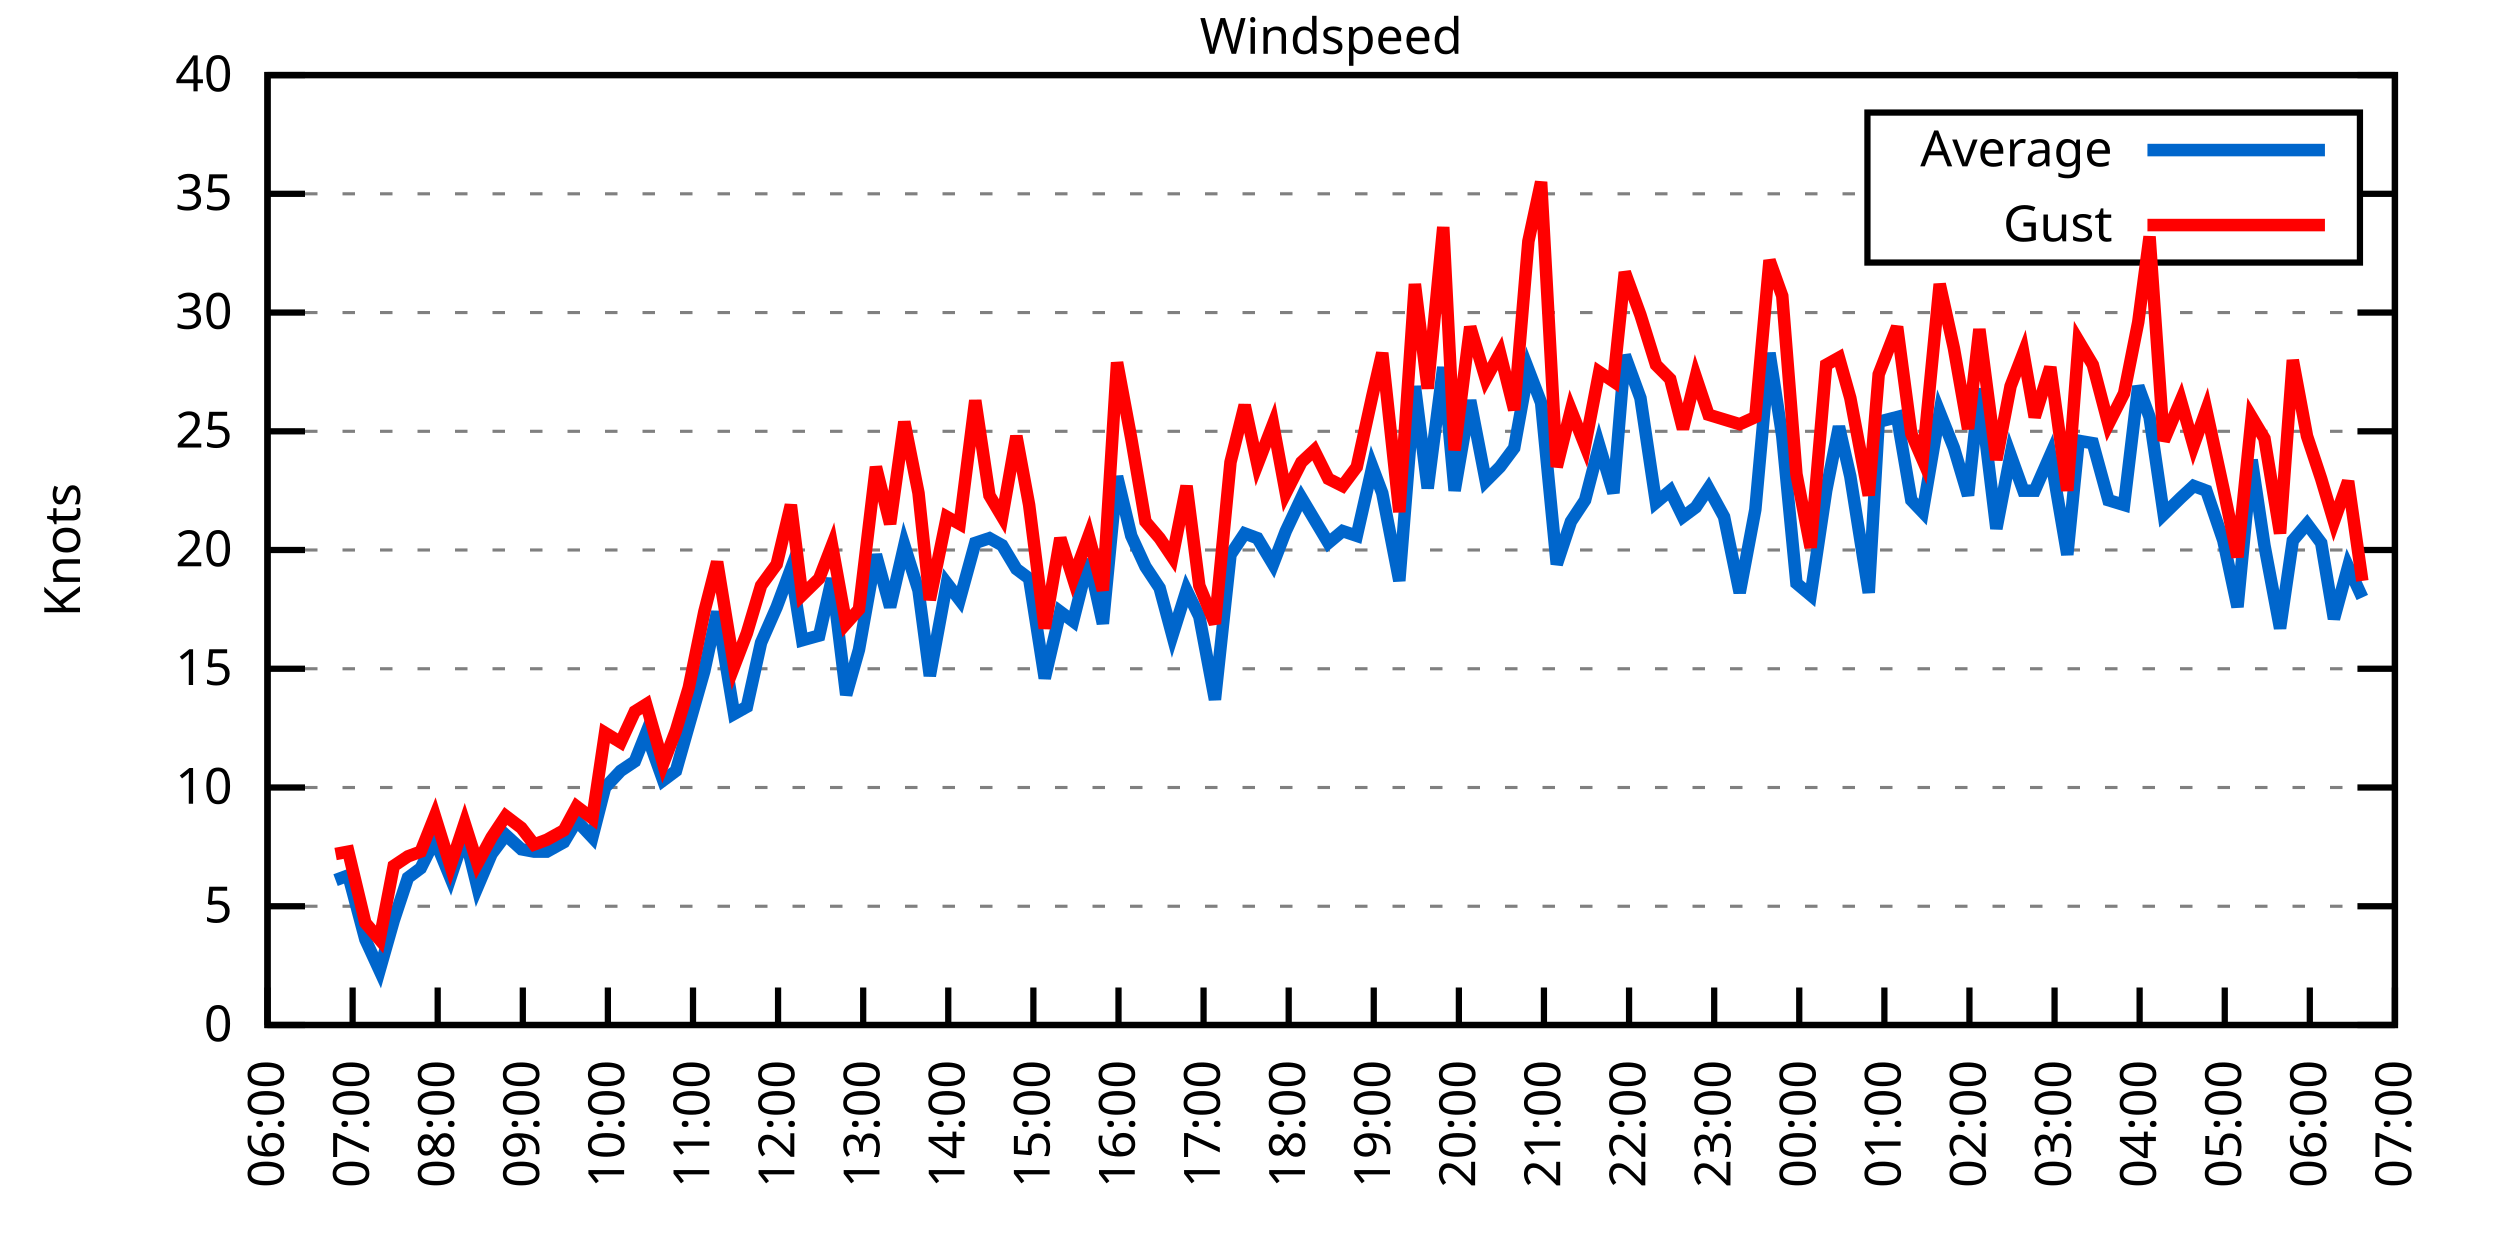
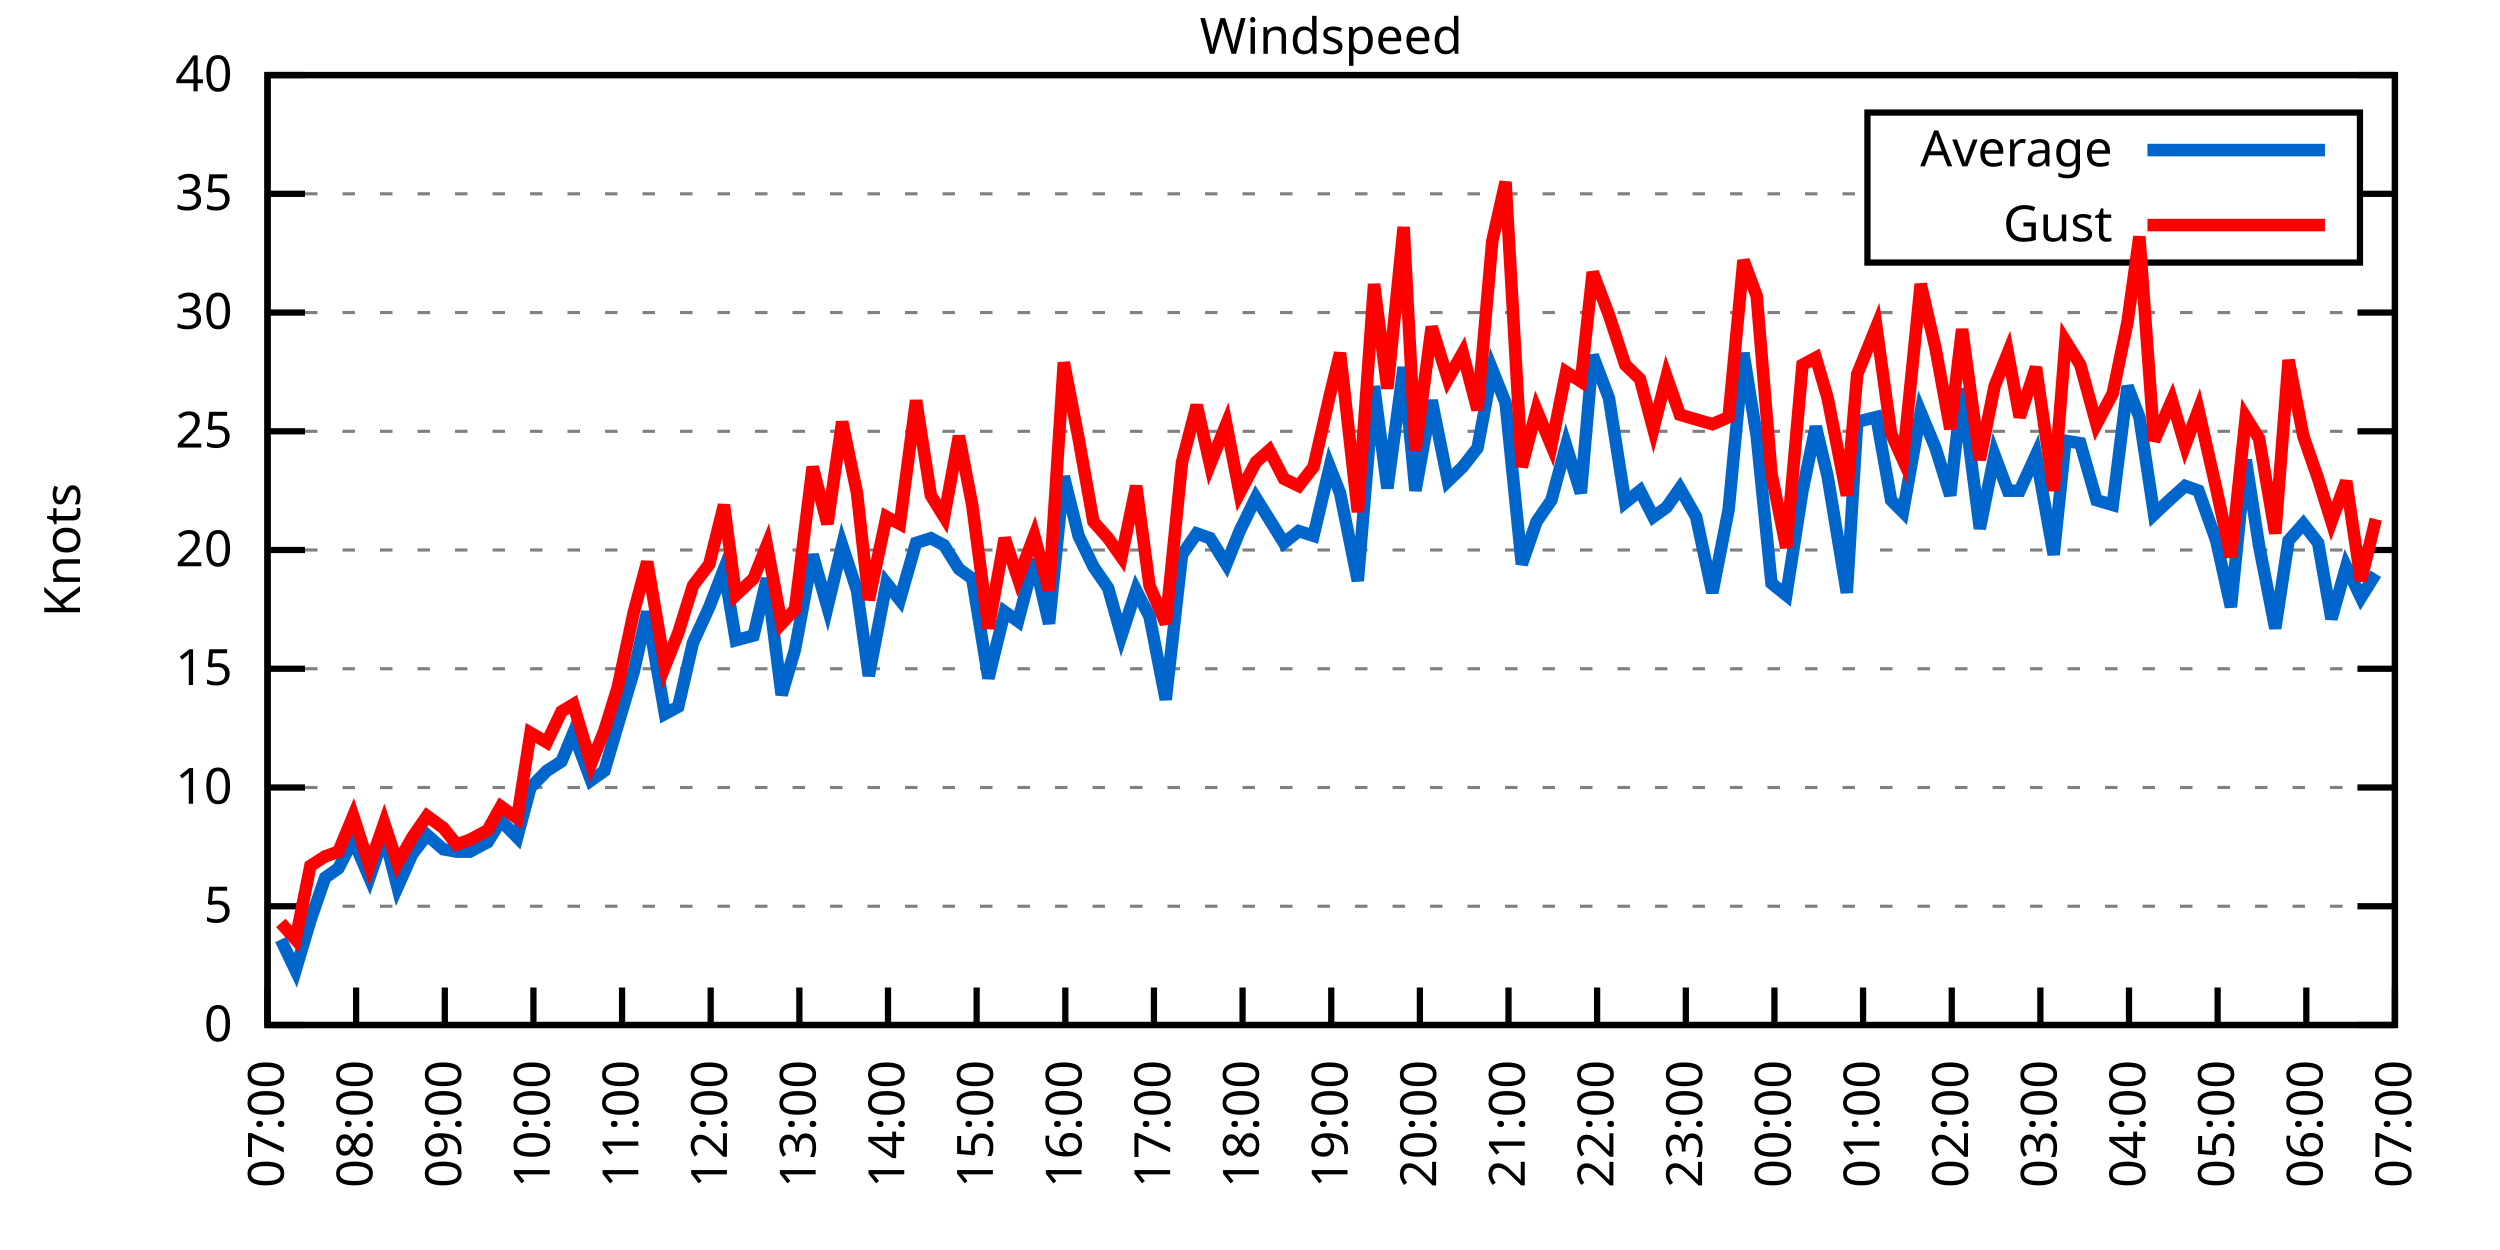
<svg xmlns="http://www.w3.org/2000/svg" xmlns:xlink="http://www.w3.org/1999/xlink" width="400" height="200" viewBox="0 0 400 200">
  <g id="gnuplot_canvas">
    <rect x="0" y="0" width="400" height="200" fill="none" />
    <defs>
      <circle id="gpDot" r="0.5" stroke-width="0.5" stroke="currentColor" />
      <path id="gpPt0" stroke-width="0.333" stroke="currentColor" d="M-1,0 h2 M0,-1 v2" />
      <path id="gpPt1" stroke-width="0.333" stroke="currentColor" d="M-1,-1 L1,1 M1,-1 L-1,1" />
      <path id="gpPt2" stroke-width="0.333" stroke="currentColor" d="M-1,0 L1,0 M0,-1 L0,1 M-1,-1 L1,1 M-1,1 L1,-1" />
      <rect id="gpPt3" stroke-width="0.333" stroke="currentColor" x="-1" y="-1" width="2" height="2" />
      <rect id="gpPt4" stroke-width="0.333" stroke="currentColor" fill="currentColor" x="-1" y="-1" width="2" height="2" />
      <circle id="gpPt5" stroke-width="0.333" stroke="currentColor" cx="0" cy="0" r="1" />
      <use xlink:href="#gpPt5" id="gpPt6" fill="currentColor" stroke="none" />
      <path id="gpPt7" stroke-width="0.333" stroke="currentColor" d="M0,-1.33 L-1.33,0.67 L1.33,0.67 z" />
      <use xlink:href="#gpPt7" id="gpPt8" fill="currentColor" stroke="none" />
      <use xlink:href="#gpPt7" id="gpPt9" stroke="currentColor" transform="rotate(180)" />
      <use xlink:href="#gpPt9" id="gpPt10" fill="currentColor" stroke="none" />
      <use xlink:href="#gpPt3" id="gpPt11" stroke="currentColor" transform="rotate(45)" />
      <use xlink:href="#gpPt11" id="gpPt12" fill="currentColor" stroke="none" />
      <path id="gpPt13" stroke-width="0.333" stroke="currentColor" d="M0,1.330 L1.265,0.411 L0.782,-1.067 L-0.782,-1.076 L-1.265,0.411 z" />
      <use xlink:href="#gpPt13" id="gpPt14" fill="currentColor" stroke="none" />
      <filter id="textbox" filterUnits="objectBoundingBox" x="0" y="0" height="1" width="1">
        <feFlood flood-color="white" flood-opacity="1" result="bgnd" />
        <feComposite in="SourceGraphic" in2="bgnd" operator="atop" />
      </filter>
      <filter id="greybox" filterUnits="objectBoundingBox" x="0" y="0" height="1" width="1">
        <feFlood flood-color="lightgrey" flood-opacity="1" result="grey" />
        <feComposite in="SourceGraphic" in2="grey" operator="atop" />
      </filter>
    </defs>
    <g fill="none" color="white" stroke="currentColor" stroke-width="1.00" stroke-linecap="butt" stroke-linejoin="miter">
</g>
    <g fill="none" color="black" stroke="currentColor" stroke-width="1.00" stroke-linecap="butt" stroke-linejoin="miter">
      <g stroke="none" shape-rendering="crispEdges">
        <polygon fill="rgb(255, 255, 255)" points="42.80,164.00 383.18,164.00 383.18,12.02 42.80,12.02 " />
      </g>
    </g>
    <g fill="none" color="black" stroke="currentColor" stroke-width="1.00" stroke-linecap="butt" stroke-linejoin="miter">
</g>
    <g fill="none" color="black" stroke="black" stroke-width="0.50" stroke-linecap="butt" stroke-linejoin="miter">
</g>
    <g fill="none" color="gray" stroke="currentColor" stroke-width="0.50" stroke-linecap="butt" stroke-linejoin="miter">
      <path stroke="gray" stroke-dasharray="2,4" class="gridline" d="M42.80,164.00 L383.19,164.00  " />
    </g>
    <g fill="none" color="gray" stroke="gray" stroke-width="1.00" stroke-linecap="butt" stroke-linejoin="miter">
</g>
    <g fill="none" color="black" stroke="currentColor" stroke-width="1.00" stroke-linecap="butt" stroke-linejoin="miter">
      <path stroke="black" d="M42.80,164.00 L48.80,164.00 M383.19,164.00 L377.19,164.00  " />
      <g transform="translate(37.20,166.60)" stroke="none" fill="black" font-family="Sans" font-size="8.00" text-anchor="end">
        <text>
          <tspan font-family="Sans"> 0</tspan>
        </text>
      </g>
    </g>
    <g fill="none" color="black" stroke="currentColor" stroke-width="1.00" stroke-linecap="butt" stroke-linejoin="miter">
</g>
    <g fill="none" color="black" stroke="black" stroke-width="0.50" stroke-linecap="butt" stroke-linejoin="miter">
</g>
    <g fill="none" color="gray" stroke="currentColor" stroke-width="0.50" stroke-linecap="butt" stroke-linejoin="miter">
      <path stroke="gray" stroke-dasharray="2,4" class="gridline" d="M42.80,145.00 L383.19,145.00  " />
    </g>
    <g fill="none" color="gray" stroke="gray" stroke-width="1.00" stroke-linecap="butt" stroke-linejoin="miter">
</g>
    <g fill="none" color="black" stroke="currentColor" stroke-width="1.00" stroke-linecap="butt" stroke-linejoin="miter">
      <path stroke="black" d="M42.80,145.00 L48.80,145.00 M383.19,145.00 L377.19,145.00  " />
      <g transform="translate(37.20,147.60)" stroke="none" fill="black" font-family="Sans" font-size="8.00" text-anchor="end">
        <text>
          <tspan font-family="Sans"> 5</tspan>
        </text>
      </g>
    </g>
    <g fill="none" color="black" stroke="currentColor" stroke-width="1.00" stroke-linecap="butt" stroke-linejoin="miter">
</g>
    <g fill="none" color="black" stroke="black" stroke-width="0.50" stroke-linecap="butt" stroke-linejoin="miter">
</g>
    <g fill="none" color="gray" stroke="currentColor" stroke-width="0.50" stroke-linecap="butt" stroke-linejoin="miter">
      <path stroke="gray" stroke-dasharray="2,4" class="gridline" d="M42.80,126.00 L383.19,126.00  " />
    </g>
    <g fill="none" color="gray" stroke="gray" stroke-width="1.00" stroke-linecap="butt" stroke-linejoin="miter">
</g>
    <g fill="none" color="black" stroke="currentColor" stroke-width="1.00" stroke-linecap="butt" stroke-linejoin="miter">
      <path stroke="black" d="M42.80,126.00 L48.80,126.00 M383.19,126.00 L377.19,126.00  " />
      <g transform="translate(37.20,128.60)" stroke="none" fill="black" font-family="Sans" font-size="8.00" text-anchor="end">
        <text>
          <tspan font-family="Sans"> 10</tspan>
        </text>
      </g>
    </g>
    <g fill="none" color="black" stroke="currentColor" stroke-width="1.00" stroke-linecap="butt" stroke-linejoin="miter">
</g>
    <g fill="none" color="black" stroke="black" stroke-width="0.50" stroke-linecap="butt" stroke-linejoin="miter">
</g>
    <g fill="none" color="gray" stroke="currentColor" stroke-width="0.50" stroke-linecap="butt" stroke-linejoin="miter">
      <path stroke="gray" stroke-dasharray="2,4" class="gridline" d="M42.80,107.00 L383.19,107.00  " />
    </g>
    <g fill="none" color="gray" stroke="gray" stroke-width="1.00" stroke-linecap="butt" stroke-linejoin="miter">
</g>
    <g fill="none" color="black" stroke="currentColor" stroke-width="1.00" stroke-linecap="butt" stroke-linejoin="miter">
      <path stroke="black" d="M42.80,107.00 L48.80,107.00 M383.19,107.00 L377.19,107.00  " />
      <g transform="translate(37.20,109.60)" stroke="none" fill="black" font-family="Sans" font-size="8.00" text-anchor="end">
        <text>
          <tspan font-family="Sans"> 15</tspan>
        </text>
      </g>
    </g>
    <g fill="none" color="black" stroke="currentColor" stroke-width="1.00" stroke-linecap="butt" stroke-linejoin="miter">
</g>
    <g fill="none" color="black" stroke="black" stroke-width="0.50" stroke-linecap="butt" stroke-linejoin="miter">
</g>
    <g fill="none" color="gray" stroke="currentColor" stroke-width="0.50" stroke-linecap="butt" stroke-linejoin="miter">
      <path stroke="gray" stroke-dasharray="2,4" class="gridline" d="M42.80,88.00 L383.19,88.00  " />
    </g>
    <g fill="none" color="gray" stroke="gray" stroke-width="1.00" stroke-linecap="butt" stroke-linejoin="miter">
</g>
    <g fill="none" color="black" stroke="currentColor" stroke-width="1.00" stroke-linecap="butt" stroke-linejoin="miter">
      <path stroke="black" d="M42.80,88.00 L48.80,88.00 M383.19,88.00 L377.19,88.00  " />
      <g transform="translate(37.20,90.60)" stroke="none" fill="black" font-family="Sans" font-size="8.00" text-anchor="end">
        <text>
          <tspan font-family="Sans"> 20</tspan>
        </text>
      </g>
    </g>
    <g fill="none" color="black" stroke="currentColor" stroke-width="1.00" stroke-linecap="butt" stroke-linejoin="miter">
</g>
    <g fill="none" color="black" stroke="black" stroke-width="0.50" stroke-linecap="butt" stroke-linejoin="miter">
</g>
    <g fill="none" color="gray" stroke="currentColor" stroke-width="0.50" stroke-linecap="butt" stroke-linejoin="miter">
      <path stroke="gray" stroke-dasharray="2,4" class="gridline" d="M42.80,69.01 L383.19,69.01  " />
    </g>
    <g fill="none" color="gray" stroke="gray" stroke-width="1.00" stroke-linecap="butt" stroke-linejoin="miter">
</g>
    <g fill="none" color="black" stroke="currentColor" stroke-width="1.00" stroke-linecap="butt" stroke-linejoin="miter">
      <path stroke="black" d="M42.80,69.01 L48.80,69.01 M383.19,69.01 L377.19,69.01  " />
      <g transform="translate(37.20,71.61)" stroke="none" fill="black" font-family="Sans" font-size="8.00" text-anchor="end">
        <text>
          <tspan font-family="Sans"> 25</tspan>
        </text>
      </g>
    </g>
    <g fill="none" color="black" stroke="currentColor" stroke-width="1.00" stroke-linecap="butt" stroke-linejoin="miter">
</g>
    <g fill="none" color="black" stroke="black" stroke-width="0.50" stroke-linecap="butt" stroke-linejoin="miter">
</g>
    <g fill="none" color="gray" stroke="currentColor" stroke-width="0.50" stroke-linecap="butt" stroke-linejoin="miter">
      <path stroke="gray" stroke-dasharray="2,4" class="gridline" d="M42.80,50.01 L383.19,50.01  " />
    </g>
    <g fill="none" color="gray" stroke="gray" stroke-width="1.00" stroke-linecap="butt" stroke-linejoin="miter">
</g>
    <g fill="none" color="black" stroke="currentColor" stroke-width="1.00" stroke-linecap="butt" stroke-linejoin="miter">
      <path stroke="black" d="M42.80,50.01 L48.80,50.01 M383.19,50.01 L377.19,50.01  " />
      <g transform="translate(37.20,52.61)" stroke="none" fill="black" font-family="Sans" font-size="8.00" text-anchor="end">
        <text>
          <tspan font-family="Sans"> 30</tspan>
        </text>
      </g>
    </g>
    <g fill="none" color="black" stroke="currentColor" stroke-width="1.00" stroke-linecap="butt" stroke-linejoin="miter">
</g>
    <g fill="none" color="black" stroke="black" stroke-width="0.50" stroke-linecap="butt" stroke-linejoin="miter">
</g>
    <g fill="none" color="gray" stroke="currentColor" stroke-width="0.50" stroke-linecap="butt" stroke-linejoin="miter">
      <path stroke="gray" stroke-dasharray="2,4" class="gridline" d="M42.80,31.01 L298.79,31.01 M377.59,31.01 L383.19,31.01  " />
    </g>
    <g fill="none" color="gray" stroke="gray" stroke-width="1.00" stroke-linecap="butt" stroke-linejoin="miter">
</g>
    <g fill="none" color="black" stroke="currentColor" stroke-width="1.00" stroke-linecap="butt" stroke-linejoin="miter">
      <path stroke="black" d="M42.80,31.01 L48.80,31.01 M383.19,31.01 L377.19,31.01  " />
      <g transform="translate(37.20,33.61)" stroke="none" fill="black" font-family="Sans" font-size="8.00" text-anchor="end">
        <text>
          <tspan font-family="Sans"> 35</tspan>
        </text>
      </g>
    </g>
    <g fill="none" color="black" stroke="currentColor" stroke-width="1.00" stroke-linecap="butt" stroke-linejoin="miter">
</g>
    <g fill="none" color="black" stroke="black" stroke-width="0.50" stroke-linecap="butt" stroke-linejoin="miter">
</g>
    <g fill="none" color="gray" stroke="currentColor" stroke-width="0.50" stroke-linecap="butt" stroke-linejoin="miter">
      <path stroke="gray" stroke-dasharray="2,4" class="gridline" d="M42.80,12.01 L383.19,12.01  " />
    </g>
    <g fill="none" color="gray" stroke="gray" stroke-width="1.00" stroke-linecap="butt" stroke-linejoin="miter">
</g>
    <g fill="none" color="black" stroke="currentColor" stroke-width="1.00" stroke-linecap="butt" stroke-linejoin="miter">
      <path stroke="black" d="M42.80,12.01 L48.80,12.01 M383.19,12.01 L377.19,12.01  " />
      <g transform="translate(37.20,14.61)" stroke="none" fill="black" font-family="Sans" font-size="8.00" text-anchor="end">
        <text>
          <tspan font-family="Sans"> 40</tspan>
        </text>
      </g>
    </g>
    <g fill="none" color="black" stroke="currentColor" stroke-width="1.00" stroke-linecap="butt" stroke-linejoin="miter">
      <path stroke="black" d="M42.80,164.00 L42.80,158.00  " />
      <g transform="translate(45.40,169.60) rotate(270.00)" stroke="none" fill="black" font-family="Sans" font-size="8.00" text-anchor="end">
        <text>
-           <tspan font-family="Sans">06:00</tspan>
-         </text>
-       </g>
-     </g>
-     <g fill="none" color="black" stroke="currentColor" stroke-width="1.00" stroke-linecap="butt" stroke-linejoin="miter">
-       <path stroke="black" d="M56.42,164.00 L56.42,158.00  " />
-       <g transform="translate(59.02,169.60) rotate(270.00)" stroke="none" fill="black" font-family="Sans" font-size="8.00" text-anchor="end">
-         <text>
          <tspan font-family="Sans">07:00</tspan>
        </text>
      </g>
    </g>
    <g fill="none" color="black" stroke="currentColor" stroke-width="1.00" stroke-linecap="butt" stroke-linejoin="miter">
-       <path stroke="black" d="M70.03,164.00 L70.03,158.00  " />
-       <g transform="translate(72.63,169.60) rotate(270.00)" stroke="none" fill="black" font-family="Sans" font-size="8.00" text-anchor="end">
+       <path stroke="black" d="M56.98,164.00 L56.98,158.00  " />
+       <g transform="translate(59.58,169.60) rotate(270.00)" stroke="none" fill="black" font-family="Sans" font-size="8.00" text-anchor="end">
        <text>
          <tspan font-family="Sans">08:00</tspan>
        </text>
      </g>
    </g>
    <g fill="none" color="black" stroke="currentColor" stroke-width="1.00" stroke-linecap="butt" stroke-linejoin="miter">
-       <path stroke="black" d="M83.65,164.00 L83.65,158.00  " />
-       <g transform="translate(86.25,169.60) rotate(270.00)" stroke="none" fill="black" font-family="Sans" font-size="8.00" text-anchor="end">
+       <path stroke="black" d="M71.17,164.00 L71.17,158.00  " />
+       <g transform="translate(73.77,169.60) rotate(270.00)" stroke="none" fill="black" font-family="Sans" font-size="8.00" text-anchor="end">
        <text>
          <tspan font-family="Sans">09:00</tspan>
        </text>
      </g>
    </g>
    <g fill="none" color="black" stroke="currentColor" stroke-width="1.00" stroke-linecap="butt" stroke-linejoin="miter">
-       <path stroke="black" d="M97.26,164.00 L97.26,158.00  " />
-       <g transform="translate(99.86,169.60) rotate(270.00)" stroke="none" fill="black" font-family="Sans" font-size="8.00" text-anchor="end">
+       <path stroke="black" d="M85.35,164.00 L85.35,158.00  " />
+       <g transform="translate(87.95,169.60) rotate(270.00)" stroke="none" fill="black" font-family="Sans" font-size="8.00" text-anchor="end">
        <text>
          <tspan font-family="Sans">10:00</tspan>
        </text>
      </g>
    </g>
    <g fill="none" color="black" stroke="currentColor" stroke-width="1.00" stroke-linecap="butt" stroke-linejoin="miter">
-       <path stroke="black" d="M110.88,164.00 L110.88,158.00  " />
-       <g transform="translate(113.48,169.60) rotate(270.00)" stroke="none" fill="black" font-family="Sans" font-size="8.00" text-anchor="end">
+       <path stroke="black" d="M99.53,164.00 L99.53,158.00  " />
+       <g transform="translate(102.13,169.60) rotate(270.00)" stroke="none" fill="black" font-family="Sans" font-size="8.00" text-anchor="end">
        <text>
          <tspan font-family="Sans">11:00</tspan>
        </text>
      </g>
    </g>
    <g fill="none" color="black" stroke="currentColor" stroke-width="1.00" stroke-linecap="butt" stroke-linejoin="miter">
-       <path stroke="black" d="M124.49,164.00 L124.49,158.00  " />
-       <g transform="translate(127.09,169.60) rotate(270.00)" stroke="none" fill="black" font-family="Sans" font-size="8.00" text-anchor="end">
+       <path stroke="black" d="M113.71,164.00 L113.71,158.00  " />
+       <g transform="translate(116.31,169.60) rotate(270.00)" stroke="none" fill="black" font-family="Sans" font-size="8.00" text-anchor="end">
        <text>
          <tspan font-family="Sans">12:00</tspan>
        </text>
      </g>
    </g>
    <g fill="none" color="black" stroke="currentColor" stroke-width="1.00" stroke-linecap="butt" stroke-linejoin="miter">
-       <path stroke="black" d="M138.11,164.00 L138.11,158.00  " />
-       <g transform="translate(140.71,169.60) rotate(270.00)" stroke="none" fill="black" font-family="Sans" font-size="8.00" text-anchor="end">
+       <path stroke="black" d="M127.90,164.00 L127.90,158.00  " />
+       <g transform="translate(130.50,169.60) rotate(270.00)" stroke="none" fill="black" font-family="Sans" font-size="8.00" text-anchor="end">
        <text>
          <tspan font-family="Sans">13:00</tspan>
        </text>
      </g>
    </g>
    <g fill="none" color="black" stroke="currentColor" stroke-width="1.00" stroke-linecap="butt" stroke-linejoin="miter">
-       <path stroke="black" d="M151.72,164.00 L151.72,158.00  " />
-       <g transform="translate(154.32,169.60) rotate(270.00)" stroke="none" fill="black" font-family="Sans" font-size="8.00" text-anchor="end">
+       <path stroke="black" d="M142.08,164.00 L142.08,158.00  " />
+       <g transform="translate(144.68,169.60) rotate(270.00)" stroke="none" fill="black" font-family="Sans" font-size="8.00" text-anchor="end">
        <text>
          <tspan font-family="Sans">14:00</tspan>
        </text>
      </g>
    </g>
    <g fill="none" color="black" stroke="currentColor" stroke-width="1.00" stroke-linecap="butt" stroke-linejoin="miter">
-       <path stroke="black" d="M165.34,164.00 L165.34,158.00  " />
-       <g transform="translate(167.94,169.60) rotate(270.00)" stroke="none" fill="black" font-family="Sans" font-size="8.00" text-anchor="end">
+       <path stroke="black" d="M156.26,164.00 L156.26,158.00  " />
+       <g transform="translate(158.86,169.60) rotate(270.00)" stroke="none" fill="black" font-family="Sans" font-size="8.00" text-anchor="end">
        <text>
          <tspan font-family="Sans">15:00</tspan>
        </text>
      </g>
    </g>
    <g fill="none" color="black" stroke="currentColor" stroke-width="1.00" stroke-linecap="butt" stroke-linejoin="miter">
-       <path stroke="black" d="M178.96,164.00 L178.96,158.00  " />
-       <g transform="translate(181.56,169.60) rotate(270.00)" stroke="none" fill="black" font-family="Sans" font-size="8.00" text-anchor="end">
+       <path stroke="black" d="M170.45,164.00 L170.45,158.00  " />
+       <g transform="translate(173.05,169.60) rotate(270.00)" stroke="none" fill="black" font-family="Sans" font-size="8.00" text-anchor="end">
        <text>
          <tspan font-family="Sans">16:00</tspan>
        </text>
      </g>
    </g>
    <g fill="none" color="black" stroke="currentColor" stroke-width="1.00" stroke-linecap="butt" stroke-linejoin="miter">
-       <path stroke="black" d="M192.57,164.00 L192.57,158.00  " />
-       <g transform="translate(195.17,169.60) rotate(270.00)" stroke="none" fill="black" font-family="Sans" font-size="8.00" text-anchor="end">
+       <path stroke="black" d="M184.63,164.00 L184.63,158.00  " />
+       <g transform="translate(187.23,169.60) rotate(270.00)" stroke="none" fill="black" font-family="Sans" font-size="8.00" text-anchor="end">
        <text>
          <tspan font-family="Sans">17:00</tspan>
        </text>
      </g>
    </g>
    <g fill="none" color="black" stroke="currentColor" stroke-width="1.00" stroke-linecap="butt" stroke-linejoin="miter">
-       <path stroke="black" d="M206.19,164.00 L206.19,158.00  " />
-       <g transform="translate(208.79,169.60) rotate(270.00)" stroke="none" fill="black" font-family="Sans" font-size="8.00" text-anchor="end">
+       <path stroke="black" d="M198.81,164.00 L198.81,158.00  " />
+       <g transform="translate(201.41,169.60) rotate(270.00)" stroke="none" fill="black" font-family="Sans" font-size="8.00" text-anchor="end">
        <text>
          <tspan font-family="Sans">18:00</tspan>
        </text>
      </g>
    </g>
    <g fill="none" color="black" stroke="currentColor" stroke-width="1.00" stroke-linecap="butt" stroke-linejoin="miter">
-       <path stroke="black" d="M219.80,164.00 L219.80,158.00  " />
-       <g transform="translate(222.40,169.60) rotate(270.00)" stroke="none" fill="black" font-family="Sans" font-size="8.00" text-anchor="end">
+       <path stroke="black" d="M213.00,164.00 L213.00,158.00  " />
+       <g transform="translate(215.60,169.60) rotate(270.00)" stroke="none" fill="black" font-family="Sans" font-size="8.00" text-anchor="end">
        <text>
          <tspan font-family="Sans">19:00</tspan>
        </text>
      </g>
    </g>
    <g fill="none" color="black" stroke="currentColor" stroke-width="1.00" stroke-linecap="butt" stroke-linejoin="miter">
-       <path stroke="black" d="M233.42,164.00 L233.42,158.00  " />
-       <g transform="translate(236.02,169.60) rotate(270.00)" stroke="none" fill="black" font-family="Sans" font-size="8.00" text-anchor="end">
+       <path stroke="black" d="M227.18,164.00 L227.18,158.00  " />
+       <g transform="translate(229.78,169.60) rotate(270.00)" stroke="none" fill="black" font-family="Sans" font-size="8.00" text-anchor="end">
        <text>
          <tspan font-family="Sans">20:00</tspan>
        </text>
      </g>
    </g>
    <g fill="none" color="black" stroke="currentColor" stroke-width="1.00" stroke-linecap="butt" stroke-linejoin="miter">
-       <path stroke="black" d="M247.03,164.00 L247.03,158.00  " />
-       <g transform="translate(249.63,169.60) rotate(270.00)" stroke="none" fill="black" font-family="Sans" font-size="8.00" text-anchor="end">
+       <path stroke="black" d="M241.36,164.00 L241.36,158.00  " />
+       <g transform="translate(243.96,169.60) rotate(270.00)" stroke="none" fill="black" font-family="Sans" font-size="8.00" text-anchor="end">
        <text>
          <tspan font-family="Sans">21:00</tspan>
        </text>
      </g>
    </g>
    <g fill="none" color="black" stroke="currentColor" stroke-width="1.00" stroke-linecap="butt" stroke-linejoin="miter">
-       <path stroke="black" d="M260.65,164.00 L260.65,158.00  " />
-       <g transform="translate(263.25,169.60) rotate(270.00)" stroke="none" fill="black" font-family="Sans" font-size="8.00" text-anchor="end">
+       <path stroke="black" d="M255.54,164.00 L255.54,158.00  " />
+       <g transform="translate(258.14,169.60) rotate(270.00)" stroke="none" fill="black" font-family="Sans" font-size="8.00" text-anchor="end">
        <text>
          <tspan font-family="Sans">22:00</tspan>
        </text>
      </g>
    </g>
    <g fill="none" color="black" stroke="currentColor" stroke-width="1.00" stroke-linecap="butt" stroke-linejoin="miter">
-       <path stroke="black" d="M274.27,164.00 L274.27,158.00  " />
-       <g transform="translate(276.87,169.60) rotate(270.00)" stroke="none" fill="black" font-family="Sans" font-size="8.00" text-anchor="end">
+       <path stroke="black" d="M269.73,164.00 L269.73,158.00  " />
+       <g transform="translate(272.33,169.60) rotate(270.00)" stroke="none" fill="black" font-family="Sans" font-size="8.00" text-anchor="end">
        <text>
          <tspan font-family="Sans">23:00</tspan>
        </text>
      </g>
    </g>
    <g fill="none" color="black" stroke="currentColor" stroke-width="1.00" stroke-linecap="butt" stroke-linejoin="miter">
-       <path stroke="black" d="M287.88,164.00 L287.88,158.00  " />
-       <g transform="translate(290.48,169.60) rotate(270.00)" stroke="none" fill="black" font-family="Sans" font-size="8.00" text-anchor="end">
+       <path stroke="black" d="M283.91,164.00 L283.91,158.00  " />
+       <g transform="translate(286.51,169.60) rotate(270.00)" stroke="none" fill="black" font-family="Sans" font-size="8.00" text-anchor="end">
        <text>
          <tspan font-family="Sans">00:00</tspan>
        </text>
      </g>
    </g>
    <g fill="none" color="black" stroke="currentColor" stroke-width="1.00" stroke-linecap="butt" stroke-linejoin="miter">
-       <path stroke="black" d="M301.50,164.00 L301.50,158.00  " />
-       <g transform="translate(304.10,169.60) rotate(270.00)" stroke="none" fill="black" font-family="Sans" font-size="8.00" text-anchor="end">
+       <path stroke="black" d="M298.09,164.00 L298.09,158.00  " />
+       <g transform="translate(300.69,169.60) rotate(270.00)" stroke="none" fill="black" font-family="Sans" font-size="8.00" text-anchor="end">
        <text>
          <tspan font-family="Sans">01:00</tspan>
        </text>
      </g>
    </g>
    <g fill="none" color="black" stroke="currentColor" stroke-width="1.00" stroke-linecap="butt" stroke-linejoin="miter">
-       <path stroke="black" d="M315.11,164.00 L315.11,158.00  " />
-       <g transform="translate(317.71,169.60) rotate(270.00)" stroke="none" fill="black" font-family="Sans" font-size="8.00" text-anchor="end">
+       <path stroke="black" d="M312.28,164.00 L312.28,158.00  " />
+       <g transform="translate(314.88,169.60) rotate(270.00)" stroke="none" fill="black" font-family="Sans" font-size="8.00" text-anchor="end">
        <text>
          <tspan font-family="Sans">02:00</tspan>
        </text>
      </g>
    </g>
    <g fill="none" color="black" stroke="currentColor" stroke-width="1.00" stroke-linecap="butt" stroke-linejoin="miter">
-       <path stroke="black" d="M328.73,164.00 L328.73,158.00  " />
-       <g transform="translate(331.33,169.60) rotate(270.00)" stroke="none" fill="black" font-family="Sans" font-size="8.00" text-anchor="end">
+       <path stroke="black" d="M326.46,164.00 L326.46,158.00  " />
+       <g transform="translate(329.06,169.60) rotate(270.00)" stroke="none" fill="black" font-family="Sans" font-size="8.00" text-anchor="end">
        <text>
          <tspan font-family="Sans">03:00</tspan>
        </text>
      </g>
    </g>
    <g fill="none" color="black" stroke="currentColor" stroke-width="1.00" stroke-linecap="butt" stroke-linejoin="miter">
-       <path stroke="black" d="M342.34,164.00 L342.34,158.00  " />
-       <g transform="translate(344.94,169.60) rotate(270.00)" stroke="none" fill="black" font-family="Sans" font-size="8.00" text-anchor="end">
+       <path stroke="black" d="M340.64,164.00 L340.64,158.00  " />
+       <g transform="translate(343.24,169.60) rotate(270.00)" stroke="none" fill="black" font-family="Sans" font-size="8.00" text-anchor="end">
        <text>
          <tspan font-family="Sans">04:00</tspan>
        </text>
      </g>
    </g>
    <g fill="none" color="black" stroke="currentColor" stroke-width="1.00" stroke-linecap="butt" stroke-linejoin="miter">
-       <path stroke="black" d="M355.96,164.00 L355.96,158.00  " />
-       <g transform="translate(358.56,169.60) rotate(270.00)" stroke="none" fill="black" font-family="Sans" font-size="8.00" text-anchor="end">
+       <path stroke="black" d="M354.82,164.00 L354.82,158.00  " />
+       <g transform="translate(357.42,169.60) rotate(270.00)" stroke="none" fill="black" font-family="Sans" font-size="8.00" text-anchor="end">
        <text>
          <tspan font-family="Sans">05:00</tspan>
        </text>
      </g>
    </g>
    <g fill="none" color="black" stroke="currentColor" stroke-width="1.00" stroke-linecap="butt" stroke-linejoin="miter">
-       <path stroke="black" d="M369.57,164.00 L369.57,158.00  " />
-       <g transform="translate(372.17,169.60) rotate(270.00)" stroke="none" fill="black" font-family="Sans" font-size="8.00" text-anchor="end">
+       <path stroke="black" d="M369.01,164.00 L369.01,158.00  " />
+       <g transform="translate(371.61,169.60) rotate(270.00)" stroke="none" fill="black" font-family="Sans" font-size="8.00" text-anchor="end">
        <text>
          <tspan font-family="Sans">06:00</tspan>
        </text>
      </g>
    </g>
    <g fill="none" color="black" stroke="currentColor" stroke-width="1.00" stroke-linecap="butt" stroke-linejoin="miter">
      <path stroke="black" d="M383.19,164.00 L383.19,158.00  " />
      <g transform="translate(385.79,169.60) rotate(270.00)" stroke="none" fill="black" font-family="Sans" font-size="8.00" text-anchor="end">
        <text>
          <tspan font-family="Sans">07:00</tspan>
        </text>
      </g>
    </g>
    <g fill="none" color="black" stroke="currentColor" stroke-width="1.00" stroke-linecap="butt" stroke-linejoin="miter">
</g>
    <g fill="none" color="black" stroke="currentColor" stroke-width="1.00" stroke-linecap="butt" stroke-linejoin="miter">
      <path stroke="black" d="M42.80,12.01 L42.80,164.00 L383.19,164.00 L383.19,12.01 L42.80,12.01 Z  " />
    </g>
    <g fill="none" color="black" stroke="currentColor" stroke-width="1.00" stroke-linecap="butt" stroke-linejoin="miter">
</g>
    <g fill="none" color="black" stroke="currentColor" stroke-width="1.00" stroke-linecap="butt" stroke-linejoin="miter">
      <path stroke="black" d="M298.79,42.01 L298.79,18.01 L377.59,18.01 L377.59,42.01 L298.79,42.01 Z  " />
    </g>
    <g id="Windspeed_plot_1">
      <g fill="none" color="white" stroke="black" stroke-width="2.00" stroke-linecap="butt" stroke-linejoin="miter">
</g>
      <g fill="none" color="black" stroke="currentColor" stroke-width="2.00" stroke-linecap="butt" stroke-linejoin="miter">
        <g transform="translate(337.99,26.61)" stroke="none" fill="black" font-family="Sans" font-size="8.00" text-anchor="end">
          <text>
            <tspan font-family="Sans">Average</tspan>
          </text>
        </g>
      </g>
      <g fill="none" color="black" stroke="currentColor" stroke-width="2.00" stroke-linecap="butt" stroke-linejoin="miter">
-         <path stroke="rgb(  0, 102, 204)" d="M343.59,24.01 L371.99,24.01 M53.69,140.82 L55.73,140.06 L58.46,150.32 L60.73,155.26 L63.00,147.28 L65.27,140.44   L67.31,138.92 L69.58,134.36 L72.07,140.44 L74.34,133.60 L76.39,141.96 L78.65,136.64 L80.92,133.60 L83.42,135.88   L85.46,136.26 L87.50,136.26 L90.23,134.74 L92.27,131.32 L94.77,133.98 L96.81,126.00 L99.30,123.34 L101.57,121.82   L103.39,117.26 L106.11,124.86 L108.15,123.34 L110.20,116.12 L112.69,107.38 L114.74,97.88 L117.46,114.22 L119.50,113.08   L121.77,102.82 L124.27,97.12 L126.54,91.04 L128.35,102.44 L131.07,101.68 L133.12,92.56 L135.39,111.18 L137.43,103.96   L140.15,88.76 L142.42,97.12 L144.69,87.25 L146.96,94.46 L148.77,108.14 L151.50,93.32 L153.54,95.98 L156.04,86.87   L158.31,86.11 L160.35,87.25 L162.62,91.04 L164.66,92.56 L167.16,108.52 L169.65,97.88 L171.69,99.40 L174.19,89.52   L176.46,99.78 L178.73,76.23 L181.00,85.73 L183.27,90.66 L185.54,94.08 L187.58,101.68 L189.85,94.46 L191.89,98.64   L194.39,111.94 L196.88,88.76 L199.15,85.35 L201.19,86.11 L203.69,90.28 L205.73,84.97 L208.23,79.65 L210.27,83.07   L212.54,86.87 L214.81,84.97 L217.08,85.73 L219.58,74.71 L221.16,78.89 L223.89,92.94 L226.38,61.79 L228.43,78.13   L230.92,58.75 L232.74,78.51 L235.23,64.07 L237.73,76.99 L240.00,74.71 L242.27,71.67 L244.54,59.13 L246.58,64.45   L249.08,90.28 L251.35,83.45 L253.61,80.03 L255.88,71.29 L258.15,78.89 L259.97,56.85 L262.47,63.69 L264.96,80.41   L267.23,78.51 L269.27,82.69 L271.32,81.17 L273.36,78.13 L275.85,82.69 L278.35,94.84 L280.85,81.55 L283.12,56.47   L285.16,69.77 L287.43,93.32 L289.70,95.22 L292.19,78.51 L294.23,68.25 L296.05,76.23 L299.00,94.84 L300.59,67.49   L303.54,66.73 L305.81,80.03 L307.62,81.93 L310.35,65.97 L312.62,71.67 L314.89,79.27 L316.70,62.17 L319.42,84.59   L321.69,72.81 L323.74,78.51 L325.55,78.51 L328.05,72.81 L330.77,88.76 L332.59,70.53 L334.85,70.91 L337.35,80.03   L339.85,80.79 L342.12,61.79 L343.93,66.73 L346.20,82.31 L348.92,79.65 L350.97,77.75 L353.01,78.51 L355.73,86.49   L358.00,97.12 L360.27,73.57 L362.31,87.25 L364.81,100.54 L366.85,86.49 L369.12,83.83 L371.39,86.87 L373.43,99.02   L375.70,90.66 L377.97,95.60  " />
+         <path stroke="rgb(  0, 102, 204)" d="M343.59,24.01 L371.99,24.01 M44.93,150.32 L47.29,155.26 L49.66,147.28 L52.02,140.44 L54.15,138.92 L56.51,134.36   L59.11,140.44 L61.47,133.60 L63.60,141.96 L65.97,136.64 L68.33,133.60 L70.93,135.88 L73.06,136.26 L75.18,136.26   L78.02,134.74 L80.15,131.32 L82.75,133.98 L84.88,126.00 L87.48,123.34 L89.84,121.82 L91.73,117.26 L94.57,124.86   L96.70,123.34 L98.82,116.12 L101.42,107.38 L103.55,97.88 L106.39,114.22 L108.51,113.08 L110.88,102.82 L113.48,97.12   L115.84,91.04 L117.73,102.44 L120.57,101.68 L122.70,92.56 L125.06,111.18 L127.19,103.96 L130.02,88.76 L132.39,97.12   L134.75,87.25 L137.12,94.46 L139.01,108.14 L141.84,93.32 L143.97,95.98 L146.57,86.87 L148.94,86.11 L151.06,87.25   L153.43,91.04 L155.55,92.56 L158.15,108.52 L160.75,97.88 L162.88,99.40 L165.48,89.52 L167.85,99.78 L170.21,76.23   L172.57,85.73 L174.94,90.66 L177.30,94.08 L179.43,101.68 L181.79,94.46 L183.92,98.64 L186.52,111.94 L189.12,88.76   L191.48,85.35 L193.61,86.11 L196.21,90.28 L198.34,84.97 L200.94,79.65 L203.07,83.07 L205.43,86.87 L207.79,84.97   L210.16,85.73 L212.76,74.71 L214.41,78.89 L217.25,92.94 L219.85,61.79 L221.98,78.13 L224.58,58.75 L226.47,78.51   L229.07,64.07 L231.67,76.99 L234.03,74.71 L236.40,71.67 L238.76,59.13 L240.89,64.45 L243.49,90.28 L245.85,83.45   L248.22,80.03 L250.58,71.29 L252.94,78.89 L254.83,56.85 L257.43,63.69 L260.04,80.41 L262.40,78.51 L264.53,82.69   L266.65,81.17 L268.78,78.13 L271.38,82.69 L273.98,94.84 L276.58,81.55 L278.95,56.47 L281.07,69.77 L283.44,93.32   L285.80,95.22 L288.40,78.51 L290.53,68.25 L292.42,76.23 L295.49,94.84 L297.15,67.49 L300.22,66.73 L302.58,80.03   L304.47,81.93 L307.31,65.97 L309.68,71.67 L312.04,79.27 L313.93,62.17 L316.77,84.59 L319.13,72.81 L321.26,78.51   L323.15,78.51 L325.75,72.81 L328.59,88.76 L330.48,70.53 L332.84,70.91 L335.44,80.03 L338.04,80.79 L340.40,61.79   L342.30,66.73 L344.66,82.31 L347.50,79.65 L349.62,77.75 L351.75,78.51 L354.59,86.49 L356.95,97.12 L359.32,73.57   L361.44,87.25 L364.04,100.54 L366.17,86.49 L368.53,83.83 L370.90,86.87 L373.03,99.02 L375.39,90.66 L377.75,95.60   L380.12,91.80  " />
      </g>
    </g>
    <g id="Windspeed_plot_2">
      <g fill="none" color="black" stroke="currentColor" stroke-width="2.00" stroke-linecap="butt" stroke-linejoin="miter">
        <g transform="translate(337.99,38.61)" stroke="none" fill="black" font-family="Sans" font-size="8.00" text-anchor="end">
          <text>
            <tspan font-family="Sans">Gust</tspan>
          </text>
        </g>
      </g>
      <g fill="none" color="black" stroke="currentColor" stroke-width="2.00" stroke-linecap="butt" stroke-linejoin="miter">
-         <path stroke="rgb(255,   0,   0)" d="M343.59,36.01 L371.99,36.01 M53.69,136.64 L55.73,136.26 L58.46,147.66 L60.73,150.32 L63.00,138.54 L65.27,137.02   L67.31,136.26 L69.58,130.56 L72.07,138.54 L74.34,131.70 L76.39,138.16 L78.65,133.98 L80.92,130.56 L83.42,132.46   L85.46,135.12 L87.50,134.36 L90.23,132.84 L92.27,129.04 L94.77,130.94 L96.81,117.26 L99.30,118.78 L101.57,113.84   L103.39,112.70 L106.11,122.20 L108.15,116.88 L110.20,110.04 L112.69,97.88 L114.74,89.90 L117.46,106.62 L119.50,101.30   L121.77,93.70 L124.27,90.28 L126.54,80.79 L128.35,95.22 L131.07,92.56 L133.12,87.25 L135.39,99.78 L137.43,97.50   L140.15,74.71 L142.42,83.83 L144.69,67.49 L146.96,78.89 L148.77,95.98 L151.50,82.69 L153.54,83.83 L156.04,64.07   L158.31,79.27 L160.35,82.69 L162.62,69.77 L164.66,80.79 L167.16,100.54 L169.65,86.11 L171.69,92.56 L174.19,85.73   L176.46,94.46 L178.73,57.99 L181.00,70.15 L183.27,83.45 L185.54,86.11 L187.58,89.14 L189.85,77.75 L191.89,93.70   L194.39,99.78 L196.88,73.95 L199.15,64.83 L201.19,74.33 L203.69,67.87 L205.73,78.89 L208.23,73.95 L210.27,72.05   L212.54,76.61 L214.81,77.75 L217.08,74.71 L219.58,63.31 L221.16,56.47 L223.89,81.93 L226.38,45.45 L228.43,62.17   L230.92,36.33 L232.74,72.05 L235.23,52.29 L237.73,60.65 L240.00,56.47 L242.27,65.59 L244.54,38.61 L246.58,29.11   L249.08,74.71 L251.35,65.59 L253.61,71.29 L255.88,59.51 L258.15,61.03 L259.97,43.55 L262.47,50.39 L264.96,58.37   L267.23,60.65 L269.27,68.63 L271.32,60.27 L273.36,66.35 L275.85,67.11 L278.35,67.87 L280.85,66.73 L283.12,41.65   L285.16,47.35 L287.43,75.85 L289.70,87.63 L292.19,58.37 L294.23,57.23 L296.05,63.69 L299.00,79.27 L300.59,59.89   L303.54,52.29 L305.81,69.39 L307.62,73.57 L310.35,45.45 L312.62,55.71 L314.89,68.63 L316.70,52.67 L319.42,73.57   L321.69,61.79 L323.74,56.47 L325.55,66.73 L328.05,58.75 L330.77,78.51 L332.59,54.57 L334.85,58.37 L337.35,67.87   L339.85,62.93 L342.12,51.53 L343.93,37.85 L346.20,70.53 L348.92,64.07 L350.97,71.29 L353.01,65.59 L355.73,78.13   L358.00,89.14 L360.27,66.73 L362.31,70.15 L364.81,85.35 L366.85,57.61 L369.12,69.77 L371.39,76.61 L373.43,83.45   L375.70,76.99 L377.97,92.94  " />
+         <path stroke="rgb(255,   0,   0)" d="M343.59,36.01 L371.99,36.01 M44.93,147.66 L47.29,150.32 L49.66,138.54 L52.02,137.02 L54.15,136.26 L56.51,130.56   L59.11,138.54 L61.47,131.70 L63.60,138.16 L65.97,133.98 L68.33,130.56 L70.93,132.46 L73.06,135.12 L75.18,134.36   L78.02,132.84 L80.15,129.04 L82.75,130.94 L84.88,117.26 L87.48,118.78 L89.84,113.84 L91.73,112.70 L94.57,122.20   L96.70,116.88 L98.82,110.04 L101.42,97.88 L103.55,89.90 L106.39,106.62 L108.51,101.30 L110.88,93.70 L113.48,90.28   L115.84,80.79 L117.73,95.22 L120.57,92.56 L122.70,87.25 L125.06,99.78 L127.19,97.50 L130.02,74.71 L132.39,83.83   L134.75,67.49 L137.12,78.89 L139.01,95.98 L141.84,82.69 L143.97,83.83 L146.57,64.07 L148.94,79.27 L151.06,82.69   L153.43,69.77 L155.55,80.79 L158.15,100.54 L160.75,86.11 L162.88,92.56 L165.48,85.73 L167.85,94.46 L170.21,57.99   L172.57,70.15 L174.94,83.45 L177.30,86.11 L179.43,89.14 L181.79,77.75 L183.92,93.70 L186.52,99.78 L189.12,73.95   L191.48,64.83 L193.61,74.33 L196.21,67.87 L198.34,78.89 L200.94,73.95 L203.07,72.05 L205.43,76.61 L207.79,77.75   L210.16,74.71 L212.76,63.31 L214.41,56.47 L217.25,81.93 L219.85,45.45 L221.98,62.17 L224.58,36.33 L226.47,72.05   L229.07,52.29 L231.67,60.65 L234.03,56.47 L236.40,65.59 L238.76,38.61 L240.89,29.11 L243.49,74.71 L245.85,65.59   L248.22,71.29 L250.58,59.51 L252.94,61.03 L254.83,43.55 L257.43,50.39 L260.04,58.37 L262.40,60.65 L264.53,68.63   L266.65,60.27 L268.78,66.35 L271.38,67.11 L273.98,67.87 L276.58,66.73 L278.95,41.65 L281.07,47.35 L283.44,75.85   L285.80,87.63 L288.40,58.37 L290.53,57.23 L292.42,63.69 L295.49,79.27 L297.15,59.89 L300.22,52.29 L302.58,69.39   L304.47,73.57 L307.31,45.45 L309.68,55.71 L312.04,68.63 L313.93,52.67 L316.77,73.57 L319.13,61.79 L321.26,56.47   L323.15,66.73 L325.75,58.75 L328.59,78.51 L330.48,54.57 L332.84,58.37 L335.44,67.87 L338.04,62.93 L340.40,51.53   L342.30,37.85 L344.66,70.53 L347.50,64.07 L349.62,71.29 L351.75,65.59 L354.59,78.13 L356.95,89.14 L359.32,66.73   L361.44,70.15 L364.04,85.35 L366.17,57.61 L368.53,69.77 L370.90,76.61 L373.03,83.45 L375.39,76.99 L377.75,92.94   L380.12,83.07  " />
      </g>
    </g>
    <g fill="none" color="black" stroke="currentColor" stroke-width="2.00" stroke-linecap="butt" stroke-linejoin="miter">
</g>
    <g fill="none" color="black" stroke="black" stroke-width="1.00" stroke-linecap="butt" stroke-linejoin="miter">
</g>
    <g fill="none" color="black" stroke="currentColor" stroke-width="1.00" stroke-linecap="butt" stroke-linejoin="miter">
      <path stroke="black" d="M42.80,12.01 L42.80,164.00 L383.19,164.00 L383.19,12.01 L42.80,12.01 Z  " />
      <g transform="translate(12.80,88.01) rotate(270.00)" stroke="none" fill="black" font-family="Sans" font-size="8.00" text-anchor="middle">
        <text>
          <tspan font-family="Sans">Knots</tspan>
        </text>
      </g>
    </g>
    <g fill="none" color="black" stroke="currentColor" stroke-width="1.00" stroke-linecap="butt" stroke-linejoin="miter">
</g>
    <g fill="none" color="black" stroke="currentColor" stroke-width="1.00" stroke-linecap="butt" stroke-linejoin="miter">
      <g transform="translate(212.99,8.61)" stroke="none" fill="black" font-family="Sans" font-size="8.00" text-anchor="middle">
        <text>
          <tspan font-family="Sans">Windspeed</tspan>
        </text>
      </g>
    </g>
    <g fill="none" color="black" stroke="currentColor" stroke-width="1.00" stroke-linecap="butt" stroke-linejoin="miter">
</g>
  </g>
</svg>
